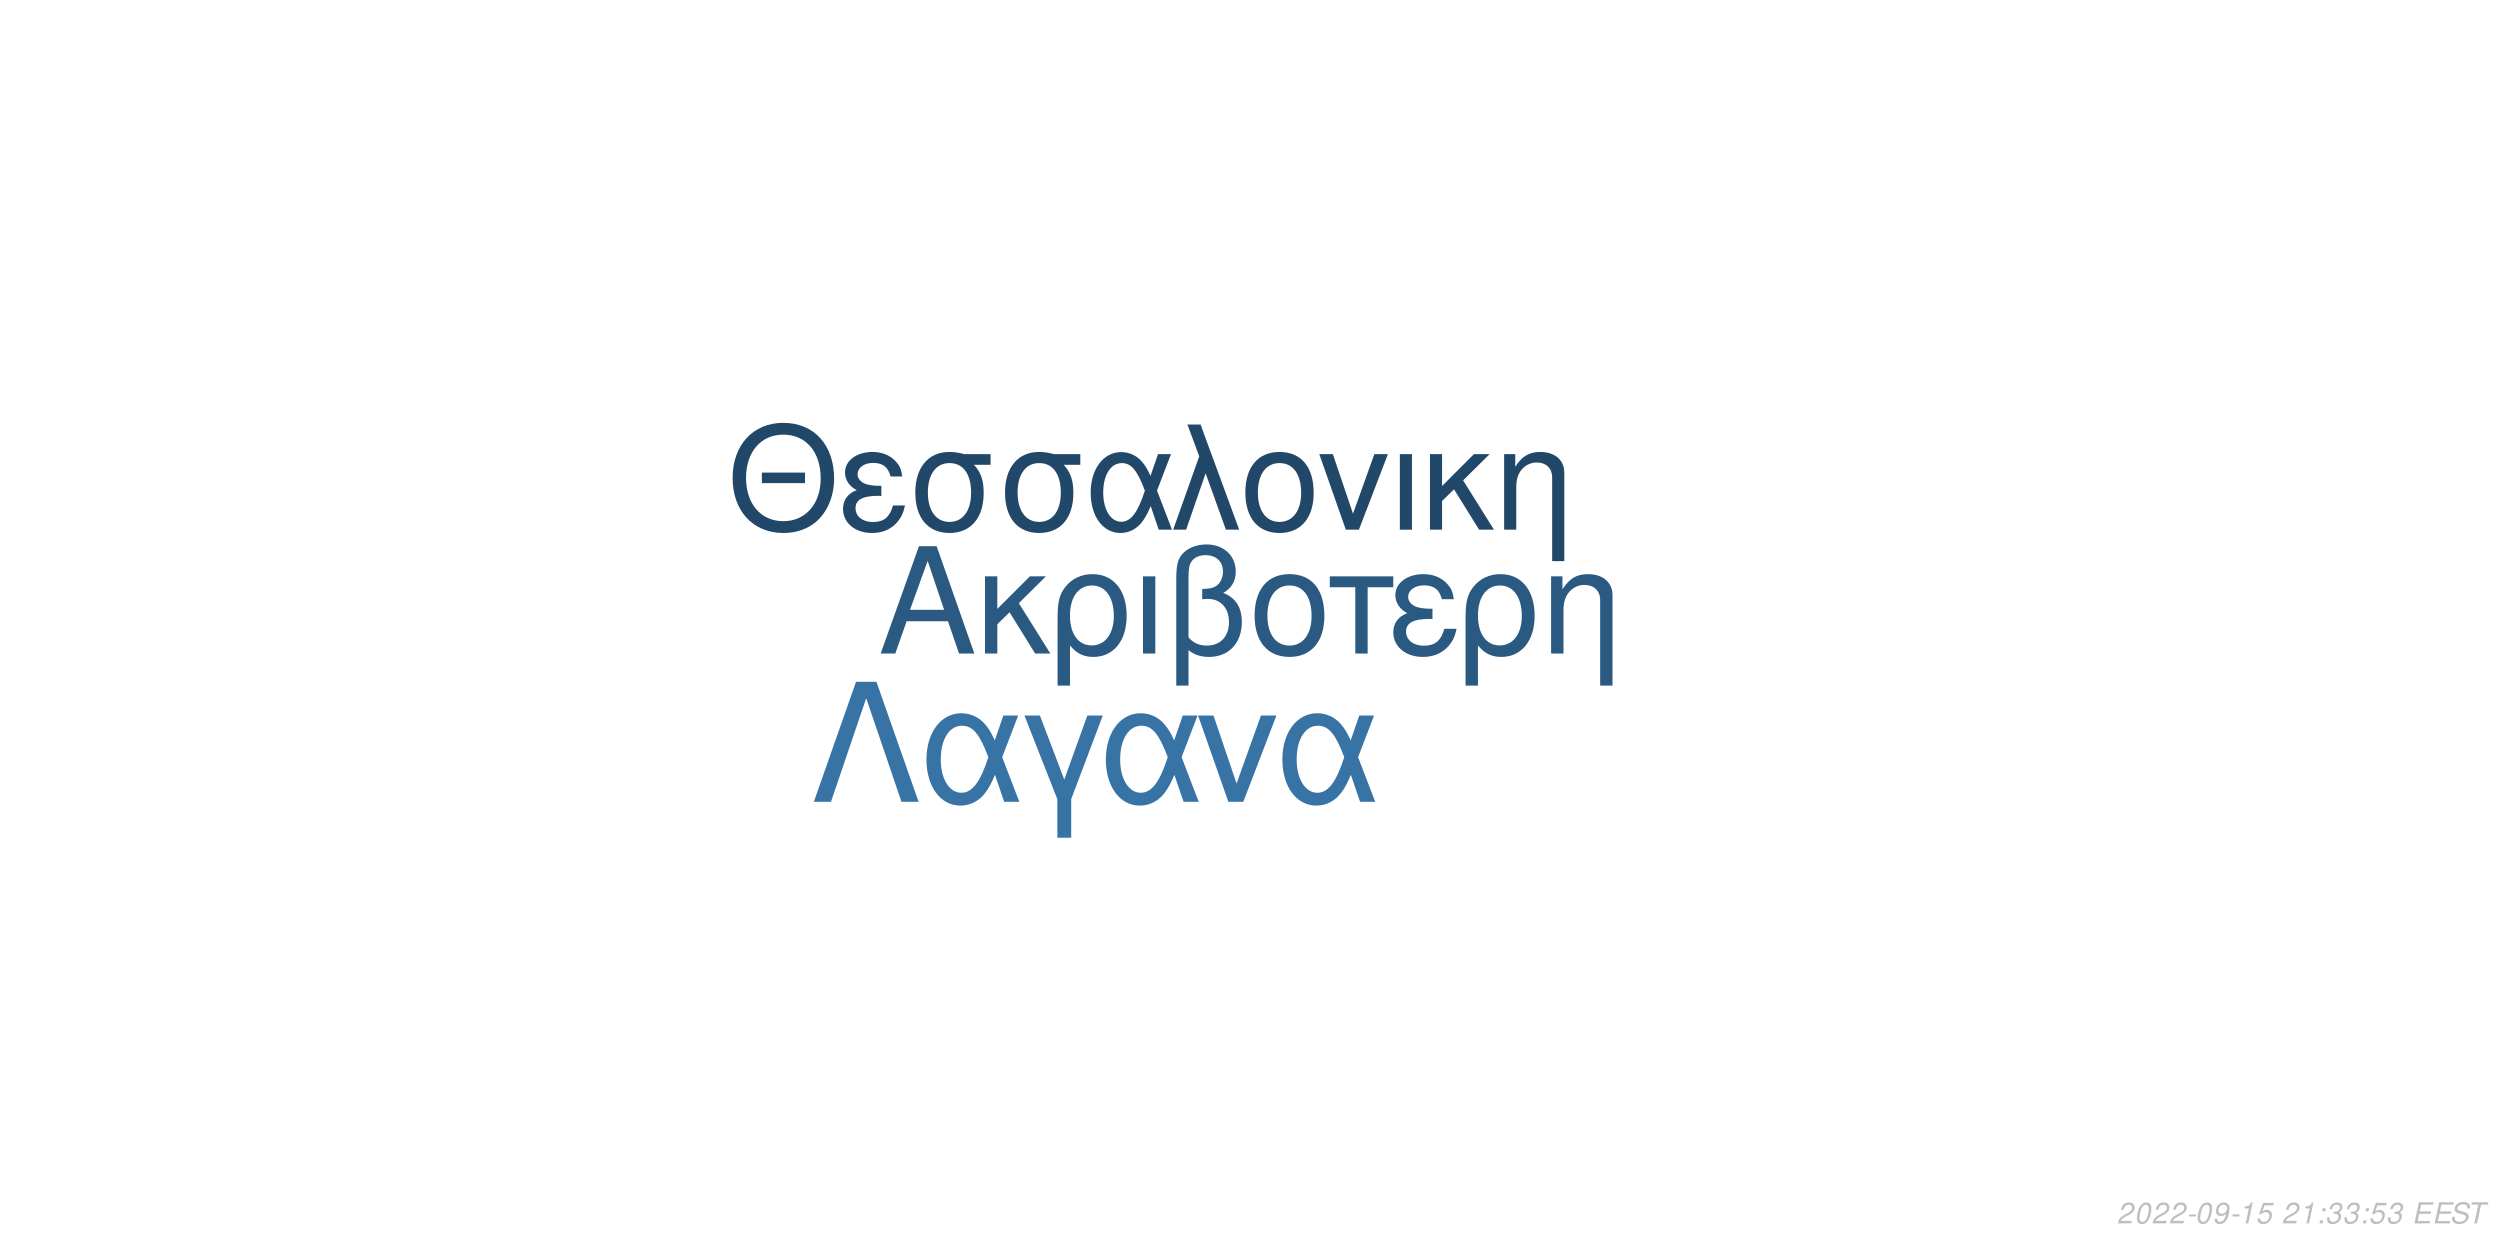
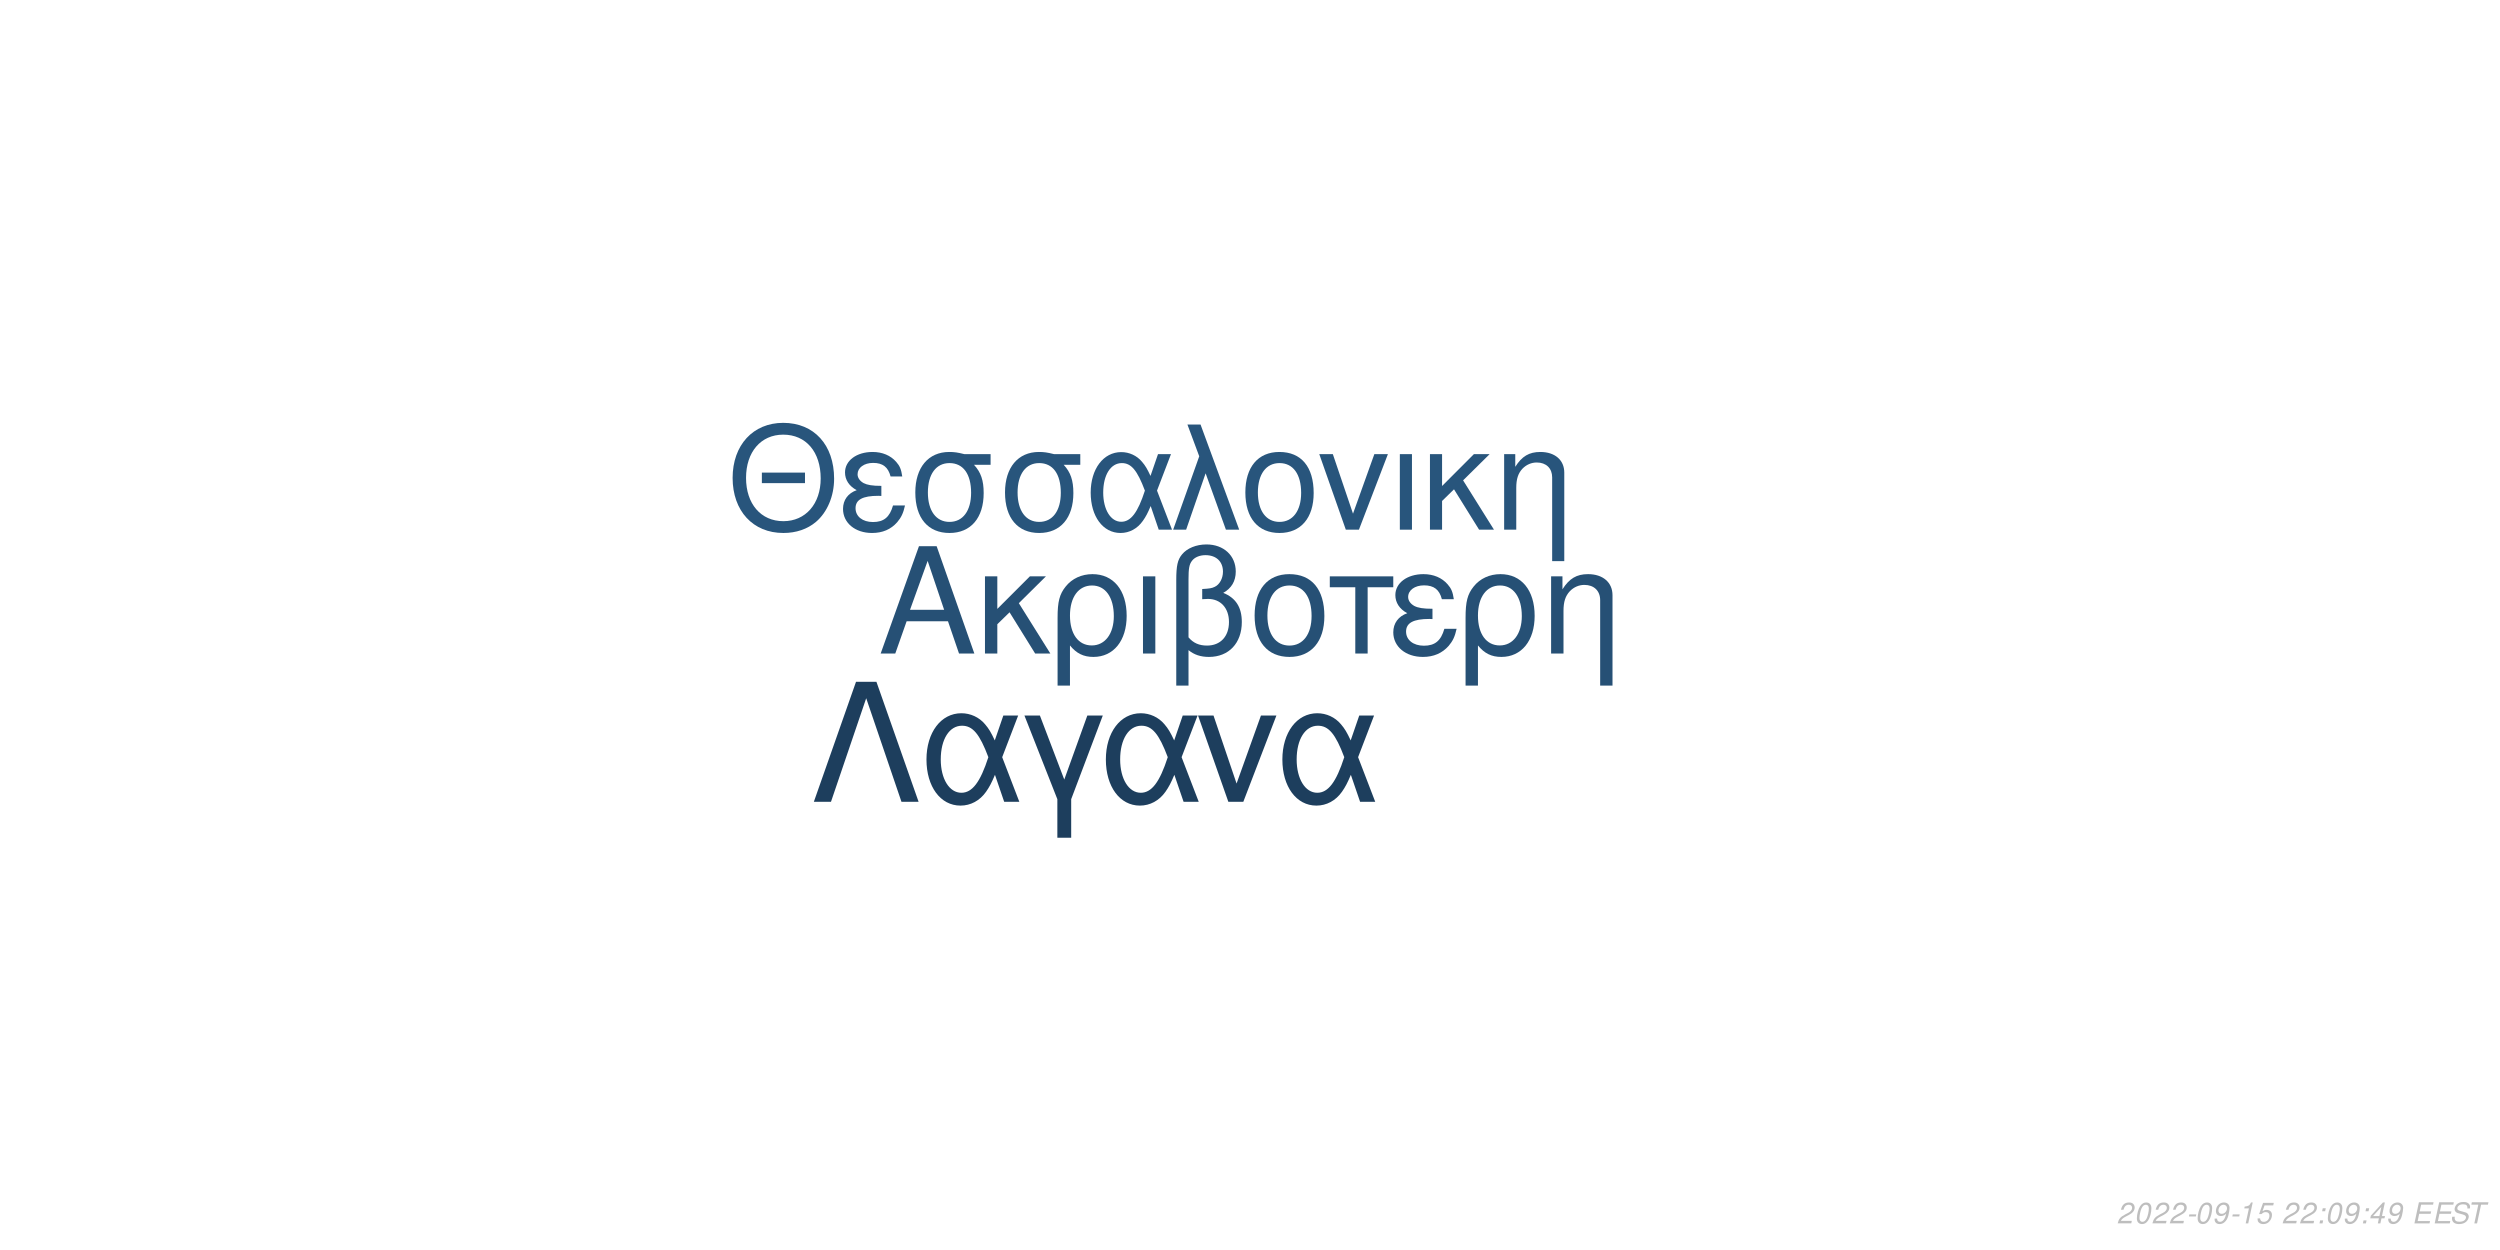
<svg xmlns="http://www.w3.org/2000/svg" xmlns:xlink="http://www.w3.org/1999/xlink" width="864pt" height="432pt" viewBox="0 0 864 432" version="1.1">
  <defs>
    <g>
      <symbol overflow="visible" id="glyph0-0">
        <path style="stroke:none;" d="" />
      </symbol>
      <symbol overflow="visible" id="glyph0-1">
        <path style="stroke:none;" d="M 24.125 -11.141 L 27.938 0 L 33.234 0 L 20.203 -37.094 L 14.094 -37.094 L 0.859 0 L 5.906 0 L 9.828 -11.141 Z M 22.797 -15.109 L 11 -15.109 L 17.094 -32.016 Z M 22.797 -15.109 " />
      </symbol>
      <symbol overflow="visible" id="glyph0-2">
        <path style="stroke:none;" d="M 7.172 -15.422 L 7.172 -26.672 L 2.906 -26.672 L 2.906 0 L 7.172 0 L 7.172 -10.125 L 11.406 -14.25 L 20.25 0 L 25.5 0 L 14.609 -17.406 L 23.969 -26.672 L 18.422 -26.672 Z M 7.172 -15.422 " />
      </symbol>
      <symbol overflow="visible" id="glyph0-3">
        <path style="stroke:none;" d="M 3 11.094 L 7.281 11.094 L 7.281 -2.797 C 9.516 -0.047 11.953 1.172 15.375 1.172 C 22.344 1.172 26.875 -4.422 26.875 -13.031 C 26.875 -21.891 22.297 -27.438 15.062 -27.438 C 11.297 -27.438 7.984 -25.906 5.797 -23.156 C 3.672 -20.516 3 -17.969 3 -12.359 Z M 14.906 -23.516 C 19.547 -23.516 22.438 -19.438 22.438 -12.922 C 22.438 -6.812 19.391 -2.797 14.812 -2.797 C 10.172 -2.797 7.281 -6.766 7.281 -13.125 C 7.281 -19.484 10.234 -23.516 14.906 -23.516 Z M 14.906 -23.516 " />
      </symbol>
      <symbol overflow="visible" id="glyph0-4">
        <path style="stroke:none;" d="M 3.516 0 L 7.781 0 L 7.781 -26.672 L 3.516 -26.672 Z M 3.516 0 " />
      </symbol>
      <symbol overflow="visible" id="glyph0-5">
        <path style="stroke:none;" d="M 4.016 11.094 L 8.25 11.094 L 8.25 -1.172 C 10.172 0.406 12.422 1.172 15.312 1.172 C 22.188 1.172 26.672 -3.609 26.672 -10.891 C 26.672 -15.984 24.578 -19.234 20.25 -20.969 C 23.109 -22.547 24.578 -25.031 24.578 -28.344 C 24.578 -33.844 20.406 -37.703 14.453 -37.703 C 10.938 -37.703 7.734 -36.391 6 -34.25 C 4.484 -32.422 4.016 -30.328 4.016 -25.391 Z M 8.25 -25.656 C 8.25 -29.359 8.5 -30.844 9.469 -32.062 C 10.375 -33.281 12.156 -34 14.094 -34 C 17.812 -34 20.156 -31.812 20.156 -28.297 C 20.156 -25.953 18.984 -23.812 17.297 -23.047 C 16.281 -22.547 15.469 -22.438 12.984 -22.297 L 12.984 -18.781 C 13.734 -18.828 14.344 -18.875 14.969 -18.875 C 19.344 -18.875 22.234 -15.719 22.234 -10.891 C 22.234 -5.906 19.281 -2.75 14.656 -2.75 C 11.953 -2.75 9.922 -3.609 8.25 -5.594 Z M 8.25 -25.656 " />
      </symbol>
      <symbol overflow="visible" id="glyph0-6">
        <path style="stroke:none;" d="M 14.094 -27.438 C 6.562 -27.438 2.094 -22.094 2.094 -13.125 C 2.094 -4.125 6.562 1.172 14.141 1.172 C 21.672 1.172 26.203 -4.172 26.203 -12.922 C 26.203 -22.188 21.828 -27.438 14.094 -27.438 Z M 14.141 -23.516 C 18.938 -23.516 21.781 -19.594 21.781 -12.984 C 21.781 -6.672 18.828 -2.75 14.141 -2.75 C 9.422 -2.75 6.516 -6.672 6.516 -13.125 C 6.516 -19.594 9.422 -23.516 14.141 -23.516 Z M 14.141 -23.516 " />
      </symbol>
      <symbol overflow="visible" id="glyph0-7">
        <path style="stroke:none;" d="M 7.891 0 L 12.156 0 L 12.156 -22.906 L 21.016 -22.906 L 21.016 -26.672 L -0.922 -26.672 L -0.922 -22.906 L 7.891 -22.906 Z M 7.891 0 " />
      </symbol>
      <symbol overflow="visible" id="glyph0-8">
        <path style="stroke:none;" d="M 14.562 -15.469 C 11.344 -15.469 9.562 -15.781 8.297 -16.438 C 6.922 -17.203 6.156 -18.328 6.156 -19.547 C 6.156 -21.891 8.453 -23.562 11.656 -23.562 C 15.062 -23.562 16.953 -22.094 17.812 -18.781 L 21.938 -18.781 C 21.578 -21.266 21.062 -22.5 19.797 -23.922 C 17.812 -26.203 14.906 -27.438 11.453 -27.438 C 5.797 -27.438 1.734 -24.375 1.734 -20.203 C 1.734 -17.609 3.156 -15.375 5.859 -13.938 C 2.797 -12.875 1.016 -10.484 1.016 -7.328 C 1.016 -2.391 5.297 1.172 11.25 1.172 C 14.969 1.172 17.906 -0.109 20.156 -2.641 C 21.578 -4.328 22.297 -5.797 22.906 -8.547 L 18.672 -8.547 C 17.5 -4.422 15.422 -2.703 11.609 -2.703 C 7.938 -2.703 5.438 -4.688 5.438 -7.578 C 5.438 -10.578 7.938 -11.953 13.484 -11.953 C 13.641 -11.953 14.094 -11.953 14.562 -11.906 Z M 14.562 -15.469 " />
      </symbol>
      <symbol overflow="visible" id="glyph0-9">
        <path style="stroke:none;" d="M 3.562 -26.672 L 3.562 0 L 7.844 0 L 7.844 -14.703 C 7.844 -17.906 8.5 -19.891 10.031 -21.531 C 11.406 -22.953 13.188 -23.719 15.062 -23.719 C 18.375 -23.719 20.516 -21.672 20.516 -18.469 L 20.516 11.094 L 24.781 11.094 L 24.781 -20.156 C 24.781 -24.578 21.469 -27.438 16.328 -27.438 C 12.359 -27.438 9.828 -25.906 7.484 -22.188 L 7.484 -26.672 Z M 3.562 -26.672 " />
      </symbol>
      <symbol overflow="visible" id="glyph1-0">
        <path style="stroke:none;" d="" />
      </symbol>
      <symbol overflow="visible" id="glyph1-1">
        <path style="stroke:none;" d="M 26.859 -19.734 L 11.953 -19.734 L 11.953 -16.094 L 26.859 -16.094 Z M 19.328 -36.922 C 8.922 -36.922 1.844 -29.25 1.844 -17.891 C 1.844 -6.484 8.875 1.141 19.391 1.141 C 23.812 1.141 27.703 -0.203 30.641 -2.688 C 34.578 -6.031 36.922 -11.656 36.922 -17.594 C 36.922 -29.297 30 -36.922 19.328 -36.922 Z M 19.328 -32.844 C 27.203 -32.844 32.281 -26.906 32.281 -17.688 C 32.281 -8.922 27.062 -2.938 19.391 -2.938 C 11.609 -2.938 6.484 -8.922 6.484 -17.891 C 6.484 -26.859 11.609 -32.844 19.328 -32.844 Z M 19.328 -32.844 " />
      </symbol>
      <symbol overflow="visible" id="glyph1-2">
        <path style="stroke:none;" d="M 14.25 -15.141 C 11.109 -15.141 9.375 -15.453 8.125 -16.094 C 6.781 -16.844 6.031 -17.938 6.031 -19.141 C 6.031 -21.422 8.266 -23.078 11.406 -23.078 C 14.75 -23.078 16.594 -21.625 17.438 -18.391 L 21.469 -18.391 C 21.125 -20.828 20.625 -22.031 19.391 -23.422 C 17.438 -25.656 14.594 -26.859 11.219 -26.859 C 5.688 -26.859 1.688 -23.875 1.688 -19.781 C 1.688 -17.234 3.094 -15.047 5.734 -13.656 C 2.734 -12.609 1 -10.266 1 -7.172 C 1 -2.344 5.188 1.141 11.016 1.141 C 14.656 1.141 17.547 -0.094 19.734 -2.594 C 21.125 -4.234 21.828 -5.688 22.422 -8.375 L 18.281 -8.375 C 17.141 -4.328 15.094 -2.641 11.359 -2.641 C 7.766 -2.641 5.328 -4.578 5.328 -7.422 C 5.328 -10.359 7.766 -11.703 13.203 -11.703 C 13.359 -11.703 13.797 -11.703 14.25 -11.656 Z M 14.25 -15.141 " />
      </symbol>
      <symbol overflow="visible" id="glyph1-3">
        <path style="stroke:none;" d="M 29 -26.109 L 19.938 -26.109 C 17.594 -26.703 16.438 -26.859 14.703 -26.859 C 7.469 -26.859 2.984 -21.469 2.984 -12.859 C 2.984 -4.031 7.375 1.141 14.797 1.141 C 22.172 1.141 26.609 -4.078 26.609 -12.656 C 26.609 -17.047 25.656 -19.828 23.266 -22.422 L 29 -22.422 Z M 14.797 -23.016 C 19.531 -23.016 22.266 -19.234 22.266 -12.75 C 22.266 -6.531 19.438 -2.688 14.797 -2.688 C 10.172 -2.688 7.328 -6.531 7.328 -12.859 C 7.328 -19.188 10.172 -23.016 14.797 -23.016 Z M 14.797 -23.016 " />
      </symbol>
      <symbol overflow="visible" id="glyph1-4">
        <path style="stroke:none;" d="M 29.344 -26.109 L 24.859 -26.109 L 22.266 -18.578 C 21.125 -21.031 20.484 -22.125 19.328 -23.469 C 17.547 -25.609 14.906 -26.812 12.156 -26.812 C 5.984 -26.812 1.594 -20.984 1.594 -12.812 C 1.594 -4.578 5.828 1.141 11.906 1.141 C 14.953 1.141 17.734 -0.344 19.625 -3.047 C 20.672 -4.531 21.281 -5.688 22.328 -8.172 L 25.109 0 L 29.703 0 L 24.516 -13.5 Z M 20.328 -13.5 C 17.891 -5.922 15.453 -2.734 12.156 -2.734 C 8.516 -2.734 5.922 -6.922 5.922 -12.812 C 5.922 -18.938 8.516 -23.016 12.359 -23.016 C 15.594 -23.016 17.688 -20.531 20.328 -13.5 Z M 20.328 -13.5 " />
      </symbol>
      <symbol overflow="visible" id="glyph1-5">
        <path style="stroke:none;" d="M 1.094 0 L 5.578 0 L 12.312 -19.484 L 19.328 0 L 23.922 0 L 10.562 -36.328 L 6.031 -36.328 L 10.109 -25.359 Z M 1.094 0 " />
      </symbol>
      <symbol overflow="visible" id="glyph1-6">
        <path style="stroke:none;" d="M 13.797 -26.859 C 6.422 -26.859 2.047 -21.625 2.047 -12.859 C 2.047 -4.031 6.422 1.141 13.859 1.141 C 21.234 1.141 25.656 -4.078 25.656 -12.656 C 25.656 -21.719 21.375 -26.859 13.797 -26.859 Z M 13.859 -23.016 C 18.531 -23.016 21.328 -19.188 21.328 -12.703 C 21.328 -6.531 18.438 -2.688 13.859 -2.688 C 9.219 -2.688 6.375 -6.531 6.375 -12.859 C 6.375 -19.188 9.219 -23.016 13.859 -23.016 Z M 13.859 -23.016 " />
      </symbol>
      <symbol overflow="visible" id="glyph1-7">
        <path style="stroke:none;" d="M 14.297 0 L 24.312 -26.109 L 19.625 -26.109 L 12.25 -5.531 L 5.281 -26.109 L 0.594 -26.109 L 9.766 0 Z M 14.297 0 " />
      </symbol>
      <symbol overflow="visible" id="glyph1-8">
        <path style="stroke:none;" d="M 3.438 0 L 7.625 0 L 7.625 -26.109 L 3.438 -26.109 Z M 3.438 0 " />
      </symbol>
      <symbol overflow="visible" id="glyph1-9">
        <path style="stroke:none;" d="M 7.031 -15.094 L 7.031 -26.109 L 2.844 -26.109 L 2.844 0 L 7.031 0 L 7.031 -9.922 L 11.156 -13.953 L 19.828 0 L 24.969 0 L 14.297 -17.047 L 23.469 -26.109 L 18.031 -26.109 Z M 7.031 -15.094 " />
      </symbol>
      <symbol overflow="visible" id="glyph1-10">
        <path style="stroke:none;" d="M 3.484 -26.109 L 3.484 0 L 7.672 0 L 7.672 -14.406 C 7.672 -17.547 8.328 -19.484 9.812 -21.078 C 11.156 -22.469 12.906 -23.219 14.75 -23.219 C 17.984 -23.219 20.078 -21.234 20.078 -18.094 L 20.078 10.859 L 24.266 10.859 L 24.266 -19.734 C 24.266 -24.062 21.031 -26.859 16 -26.859 C 12.109 -26.859 9.609 -25.359 7.328 -21.719 L 7.328 -26.109 Z M 3.484 -26.109 " />
      </symbol>
      <symbol overflow="visible" id="glyph2-0">
        <path style="stroke:none;" d="" />
      </symbol>
      <symbol overflow="visible" id="glyph2-1">
        <path style="stroke:none;" d="M 22.531 -41.484 L 15.484 -41.484 L 0.906 0 L 6.828 0 L 19 -35.797 L 31.188 0 L 37.109 0 Z M 22.531 -41.484 " />
      </symbol>
      <symbol overflow="visible" id="glyph2-2">
        <path style="stroke:none;" d="M 33.516 -29.812 L 28.391 -29.812 L 25.438 -21.219 C 24.125 -24.016 23.391 -25.266 22.078 -26.797 C 20.031 -29.25 17.016 -30.609 13.891 -30.609 C 6.828 -30.609 1.828 -23.953 1.828 -14.625 C 1.828 -5.234 6.656 1.312 13.594 1.312 C 17.078 1.312 20.266 -0.391 22.422 -3.469 C 23.609 -5.172 24.297 -6.484 25.5 -9.328 L 28.688 0 L 33.922 0 L 28 -15.422 Z M 23.219 -15.422 C 20.422 -6.766 17.641 -3.125 13.891 -3.125 C 9.734 -3.125 6.766 -7.906 6.766 -14.625 C 6.766 -21.625 9.734 -26.297 14.109 -26.297 C 17.812 -26.297 20.203 -23.453 23.219 -15.422 Z M 23.219 -15.422 " />
      </symbol>
      <symbol overflow="visible" id="glyph2-3">
        <path style="stroke:none;" d="M 12.062 12.406 L 16.844 12.406 L 16.844 -0.906 L 27.766 -29.812 L 22.422 -29.812 L 14.453 -7.688 L 6.031 -29.812 L 0.688 -29.812 L 12.062 -0.906 Z M 12.062 12.406 " />
      </symbol>
      <symbol overflow="visible" id="glyph2-4">
        <path style="stroke:none;" d="M 16.328 0 L 27.766 -29.812 L 22.422 -29.812 L 14 -6.312 L 6.031 -29.812 L 0.688 -29.812 L 11.156 0 Z M 16.328 0 " />
      </symbol>
      <symbol overflow="visible" id="glyph3-0">
        <path style="stroke:none;" d="" />
      </symbol>
      <symbol overflow="visible" id="glyph3-1">
        <path style="stroke:none;" d="M 5.234 -0.875 L 1.469 -0.875 C 1.641 -1.375 2.203 -1.891 3.109 -2.344 L 4.234 -2.938 C 5.562 -3.625 6.219 -4.469 6.219 -5.484 C 6.219 -5.938 6.062 -6.359 5.797 -6.656 C 5.469 -7.047 4.984 -7.234 4.312 -7.234 C 2.766 -7.234 1.891 -6.453 1.484 -4.734 L 2.375 -4.734 C 2.484 -5.188 2.609 -5.484 2.797 -5.75 C 3.094 -6.203 3.609 -6.453 4.188 -6.453 C 4.891 -6.453 5.344 -6.031 5.344 -5.375 C 5.344 -4.703 4.859 -4.094 4.016 -3.656 L 2.984 -3.125 C 1.234 -2.188 0.797 -1.656 0.344 -0.016 L 5.047 -0.016 Z M 5.234 -0.875 " />
      </symbol>
      <symbol overflow="visible" id="glyph3-2">
        <path style="stroke:none;" d="M 4.203 -7.234 C 3.375 -7.234 2.688 -6.812 2.125 -5.984 C 1.484 -5.047 0.984 -3.188 0.984 -1.734 C 0.984 -1.109 1.172 -0.562 1.484 -0.266 C 1.797 0.047 2.281 0.234 2.766 0.234 C 3.625 0.234 4.281 -0.156 4.859 -1.016 C 5.516 -1.953 6 -3.797 6 -5.266 C 6 -6.5 5.328 -7.234 4.203 -7.234 Z M 4.094 -6.453 C 4.734 -6.453 5.125 -5.984 5.125 -5.156 C 5.125 -4.203 4.781 -2.625 4.406 -1.812 C 3.984 -0.938 3.516 -0.547 2.875 -0.547 C 2.25 -0.547 1.875 -1.031 1.875 -1.828 C 1.875 -2.797 2.203 -4.344 2.594 -5.203 C 2.984 -6.047 3.453 -6.453 4.094 -6.453 Z M 4.094 -6.453 " />
      </symbol>
      <symbol overflow="visible" id="glyph3-3">
        <path style="stroke:none;" d="M 3.516 -3.125 L 1.125 -3.125 L 0.969 -2.406 L 3.359 -2.406 Z M 3.516 -3.125 " />
      </symbol>
      <symbol overflow="visible" id="glyph3-4">
        <path style="stroke:none;" d="M 0.844 -1.656 C 0.844 -1.547 0.844 -1.438 0.844 -1.375 C 0.844 -0.406 1.531 0.234 2.578 0.234 C 3.203 0.234 3.766 0.016 4.297 -0.438 C 4.938 -1 5.312 -1.656 5.594 -2.719 C 5.844 -3.672 6.016 -4.766 6.016 -5.375 C 6.016 -5.844 5.844 -6.328 5.547 -6.656 C 5.203 -7.031 4.703 -7.234 4.062 -7.234 C 2.516 -7.234 1.297 -5.938 1.297 -4.266 C 1.297 -3.203 1.984 -2.547 3.047 -2.547 C 3.484 -2.547 3.953 -2.672 4.281 -2.891 C 4.406 -2.984 4.547 -3.078 4.828 -3.344 C 4.438 -1.484 3.703 -0.547 2.703 -0.547 C 2.109 -0.547 1.719 -0.938 1.719 -1.547 L 1.719 -1.656 Z M 3.953 -6.453 C 4.625 -6.453 5.141 -5.953 5.141 -5.281 C 5.141 -4.188 4.312 -3.312 3.297 -3.312 C 2.594 -3.312 2.172 -3.734 2.172 -4.453 C 2.172 -5.562 2.984 -6.453 3.953 -6.453 Z M 3.953 -6.453 " />
      </symbol>
      <symbol overflow="visible" id="glyph3-5">
        <path style="stroke:none;" d="M 3.703 -5.188 L 2.594 0 L 3.469 0 L 5.016 -7.234 L 4.438 -7.234 C 3.906 -6.156 3.688 -6.016 2.234 -5.812 L 2.109 -5.188 Z M 3.703 -5.188 " />
      </symbol>
      <symbol overflow="visible" id="glyph3-6">
        <path style="stroke:none;" d="M 6.297 -7.094 L 2.594 -7.094 L 1.234 -3.234 L 2.047 -3.234 C 2.656 -3.766 2.938 -3.906 3.531 -3.906 C 4.328 -3.906 4.797 -3.453 4.797 -2.688 C 4.797 -1.438 3.969 -0.547 2.828 -0.547 C 2.031 -0.547 1.609 -0.938 1.578 -1.734 L 0.703 -1.734 L 0.703 -1.516 C 0.703 -0.938 0.844 -0.547 1.188 -0.266 C 1.562 0.062 2.078 0.234 2.703 0.234 C 3.656 0.234 4.391 -0.156 4.984 -0.922 C 5.422 -1.5 5.672 -2.234 5.672 -2.953 C 5.672 -4 4.938 -4.672 3.812 -4.672 C 3.328 -4.672 2.906 -4.547 2.406 -4.234 L 3.109 -6.219 L 6.109 -6.219 Z M 6.297 -7.094 " />
      </symbol>
      <symbol overflow="visible" id="glyph3-7">
        <path style="stroke:none;" d="" />
      </symbol>
      <symbol overflow="visible" id="glyph3-8">
        <path style="stroke:none;" d="M 2.359 -1.031 L 1.312 -1.031 L 1.094 0 L 2.141 0 Z M 3.266 -5.234 L 2.219 -5.234 L 2 -4.203 L 3.047 -4.203 Z M 3.266 -5.234 " />
      </symbol>
      <symbol overflow="visible" id="glyph3-9">
-         <path style="stroke:none;" d="M 2.922 -3.312 C 3.125 -3.344 3.234 -3.344 3.375 -3.344 C 4.203 -3.344 4.688 -3 4.688 -2.406 C 4.688 -1.312 3.906 -0.547 2.781 -0.547 C 2.047 -0.547 1.594 -0.938 1.594 -1.562 C 1.594 -1.719 1.609 -1.844 1.656 -2.094 L 0.766 -2.094 C 0.734 -1.797 0.719 -1.641 0.719 -1.469 C 0.719 -0.375 1.406 0.234 2.641 0.234 C 3.547 0.234 4.297 -0.078 4.812 -0.656 C 5.266 -1.156 5.562 -1.875 5.562 -2.547 C 5.562 -3.125 5.344 -3.453 4.797 -3.734 C 5.641 -4.234 6.016 -4.844 6.016 -5.734 C 6.016 -6.656 5.312 -7.234 4.203 -7.234 C 3.375 -7.234 2.672 -6.938 2.188 -6.375 C 1.891 -6.031 1.703 -5.641 1.516 -4.906 L 2.391 -4.906 C 2.5 -5.359 2.594 -5.594 2.734 -5.812 C 3.047 -6.234 3.516 -6.453 4.078 -6.453 C 4.734 -6.453 5.141 -6.125 5.141 -5.578 C 5.141 -5.188 5.016 -4.797 4.797 -4.547 C 4.516 -4.234 4 -4.062 3.266 -4.062 L 3.078 -4.062 Z M 2.922 -3.312 " />
+         <path style="stroke:none;" d="M 3.625 -1.75 L 3.266 0 L 4.141 0 L 4.516 -1.75 L 5.562 -1.75 L 5.734 -2.531 L 4.688 -2.531 L 5.688 -7.234 L 5.016 -7.234 L 0.844 -2.672 L 0.641 -1.75 Z M 3.797 -2.531 L 1.594 -2.531 L 4.469 -5.703 Z M 3.797 -2.531 " />
      </symbol>
      <symbol overflow="visible" id="glyph3-10">
        <path style="stroke:none;" d="M 2.547 -3.312 L 6.5 -3.312 L 6.688 -4.141 L 2.719 -4.141 L 3.219 -6.469 L 7.344 -6.469 L 7.516 -7.297 L 2.453 -7.297 L 0.906 0 L 6.125 0 L 6.297 -0.812 L 2.016 -0.812 Z M 2.547 -3.312 " />
      </symbol>
      <symbol overflow="visible" id="glyph3-11">
        <path style="stroke:none;" d="M 7.062 -5.156 C 7.125 -5.438 7.141 -5.562 7.141 -5.703 C 7.141 -6.156 6.938 -6.594 6.594 -6.891 C 6.188 -7.25 5.656 -7.406 4.875 -7.406 C 3.844 -7.406 3.047 -7.125 2.5 -6.562 C 2.094 -6.141 1.781 -5.438 1.781 -4.922 C 1.781 -4.297 2.219 -3.766 2.891 -3.562 L 4.594 -3.094 C 5.406 -2.859 5.734 -2.578 5.734 -2.094 C 5.734 -1.781 5.547 -1.406 5.266 -1.141 C 4.844 -0.766 4.266 -0.578 3.453 -0.578 C 2.328 -0.578 1.812 -0.984 1.812 -1.906 C 1.812 -2.047 1.812 -2.125 1.844 -2.312 L 0.984 -2.312 C 0.906 -2.062 0.891 -1.906 0.891 -1.688 C 0.891 -0.484 1.797 0.234 3.297 0.234 C 4.359 0.234 5.234 -0.062 5.812 -0.609 C 6.344 -1.078 6.688 -1.797 6.688 -2.375 C 6.688 -2.641 6.609 -2.906 6.453 -3.156 C 6.234 -3.5 5.938 -3.703 5.469 -3.828 L 3.75 -4.312 C 2.984 -4.547 2.734 -4.734 2.734 -5.188 C 2.734 -5.547 2.875 -5.844 3.188 -6.109 C 3.547 -6.438 4.031 -6.594 4.703 -6.594 C 5.266 -6.594 5.688 -6.484 5.906 -6.297 C 6.094 -6.125 6.219 -5.797 6.219 -5.516 C 6.219 -5.422 6.203 -5.344 6.188 -5.156 Z M 7.062 -5.156 " />
      </symbol>
      <symbol overflow="visible" id="glyph3-12">
        <path style="stroke:none;" d="M 4.938 -6.469 L 7.312 -6.469 L 7.484 -7.297 L 1.75 -7.297 L 1.578 -6.469 L 3.984 -6.469 L 2.609 0 L 3.547 0 Z M 4.938 -6.469 " />
      </symbol>
    </g>
  </defs>
  <g id="surface1">
    <rect x="0" y="0" width="864" height="432" style="fill:rgb(100%,100%,100%);fill-opacity:1;stroke:none;" />
-     <g style="fill:rgb(16.471%,34.902%,50.588%);fill-opacity:1;">
+     <g style="fill:rgb(14.902%,31.373%,45.882%);fill-opacity:1;">
      <use xlink:href="#glyph0-1" x="303.5" y="225.861" />
      <use xlink:href="#glyph0-2" x="337.5" y="225.861" />
      <use xlink:href="#glyph0-3" x="362.5" y="225.861" />
      <use xlink:href="#glyph0-4" x="391.5" y="225.861" />
      <use xlink:href="#glyph0-5" x="402.5" y="225.861" />
      <use xlink:href="#glyph0-6" x="431.5" y="225.861" />
      <use xlink:href="#glyph0-7" x="460.5" y="225.861" />
      <use xlink:href="#glyph0-8" x="480.5" y="225.861" />
      <use xlink:href="#glyph0-3" x="503.5" y="225.861" />
      <use xlink:href="#glyph0-9" x="532.5" y="225.861" />
    </g>
-     <g style="fill:rgb(12.941%,27.843%,41.176%);fill-opacity:1;">
+     <g style="fill:rgb(15.686%,33.333%,48.627%);fill-opacity:1;">
      <use xlink:href="#glyph1-1" x="251.348" y="183.058" />
      <use xlink:href="#glyph1-2" x="290.348" y="183.058" />
      <use xlink:href="#glyph1-3" x="313.348" y="183.058" />
      <use xlink:href="#glyph1-3" x="344.348" y="183.058" />
      <use xlink:href="#glyph1-4" x="375.348" y="183.058" />
      <use xlink:href="#glyph1-5" x="404.348" y="183.058" />
      <use xlink:href="#glyph1-6" x="428.348" y="183.058" />
      <use xlink:href="#glyph1-7" x="455.348" y="183.058" />
      <use xlink:href="#glyph1-8" x="480.348" y="183.058" />
      <use xlink:href="#glyph1-9" x="491.348" y="183.058" />
      <use xlink:href="#glyph1-10" x="516.348" y="183.058" />
    </g>
-     <g style="fill:rgb(21.569%,45.098%,64.314%);fill-opacity:1;">
+     <g style="fill:rgb(11.373%,24.314%,36.471%);fill-opacity:1;">
      <use xlink:href="#glyph2-1" x="280.359" y="277.105" />
      <use xlink:href="#glyph2-2" x="318.359" y="277.105" />
      <use xlink:href="#glyph2-3" x="353.359" y="277.105" />
      <use xlink:href="#glyph2-2" x="380.359" y="277.105" />
      <use xlink:href="#glyph2-4" x="413.359" y="277.105" />
      <use xlink:href="#glyph2-2" x="441.359" y="277.105" />
    </g>
    <g style="fill:rgb(74.51%,74.51%,74.51%);fill-opacity:1;">
      <use xlink:href="#glyph3-1" x="731.52" y="422.81" />
      <use xlink:href="#glyph3-2" x="737.52" y="422.81" />
      <use xlink:href="#glyph3-1" x="743.52" y="422.81" />
      <use xlink:href="#glyph3-1" x="749.52" y="422.81" />
      <use xlink:href="#glyph3-3" x="755.52" y="422.81" />
      <use xlink:href="#glyph3-2" x="758.52" y="422.81" />
      <use xlink:href="#glyph3-4" x="764.52" y="422.81" />
      <use xlink:href="#glyph3-3" x="770.52" y="422.81" />
      <use xlink:href="#glyph3-5" x="773.52" y="422.81" />
      <use xlink:href="#glyph3-6" x="779.52" y="422.81" />
      <use xlink:href="#glyph3-7" x="785.52" y="422.81" />
      <use xlink:href="#glyph3-1" x="788.52" y="422.81" />
-       <use xlink:href="#glyph3-5" x="794.52" y="422.81" />
+       <use xlink:href="#glyph3-1" x="794.52" y="422.81" />
      <use xlink:href="#glyph3-8" x="800.52" y="422.81" />
-       <use xlink:href="#glyph3-9" x="803.52" y="422.81" />
-       <use xlink:href="#glyph3-9" x="809.52" y="422.81" />
+       <use xlink:href="#glyph3-2" x="803.52" y="422.81" />
+       <use xlink:href="#glyph3-4" x="809.52" y="422.81" />
      <use xlink:href="#glyph3-8" x="815.52" y="422.81" />
-       <use xlink:href="#glyph3-6" x="818.52" y="422.81" />
-       <use xlink:href="#glyph3-9" x="824.52" y="422.81" />
+       <use xlink:href="#glyph3-9" x="818.52" y="422.81" />
+       <use xlink:href="#glyph3-4" x="824.52" y="422.81" />
      <use xlink:href="#glyph3-7" x="830.52" y="422.81" />
      <use xlink:href="#glyph3-10" x="833.52" y="422.81" />
      <use xlink:href="#glyph3-10" x="840.52" y="422.81" />
      <use xlink:href="#glyph3-11" x="846.52" y="422.81" />
      <use xlink:href="#glyph3-12" x="852.52" y="422.81" />
    </g>
  </g>
</svg>
